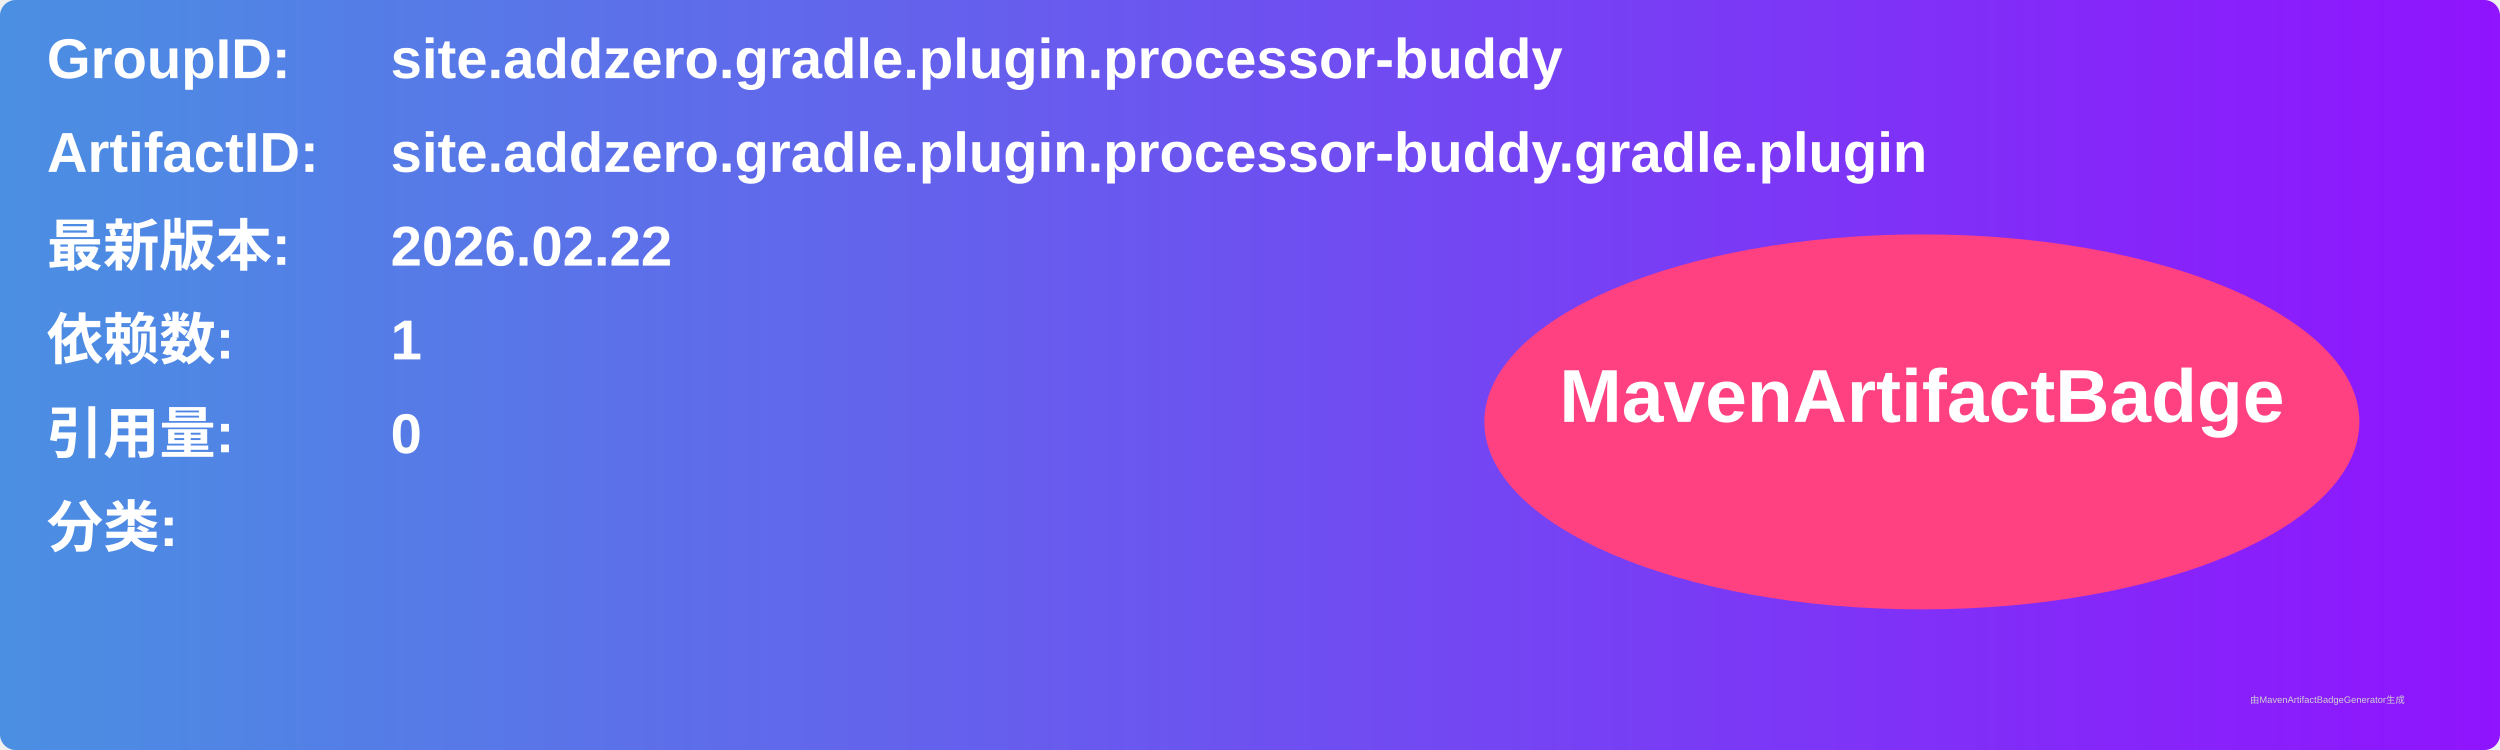
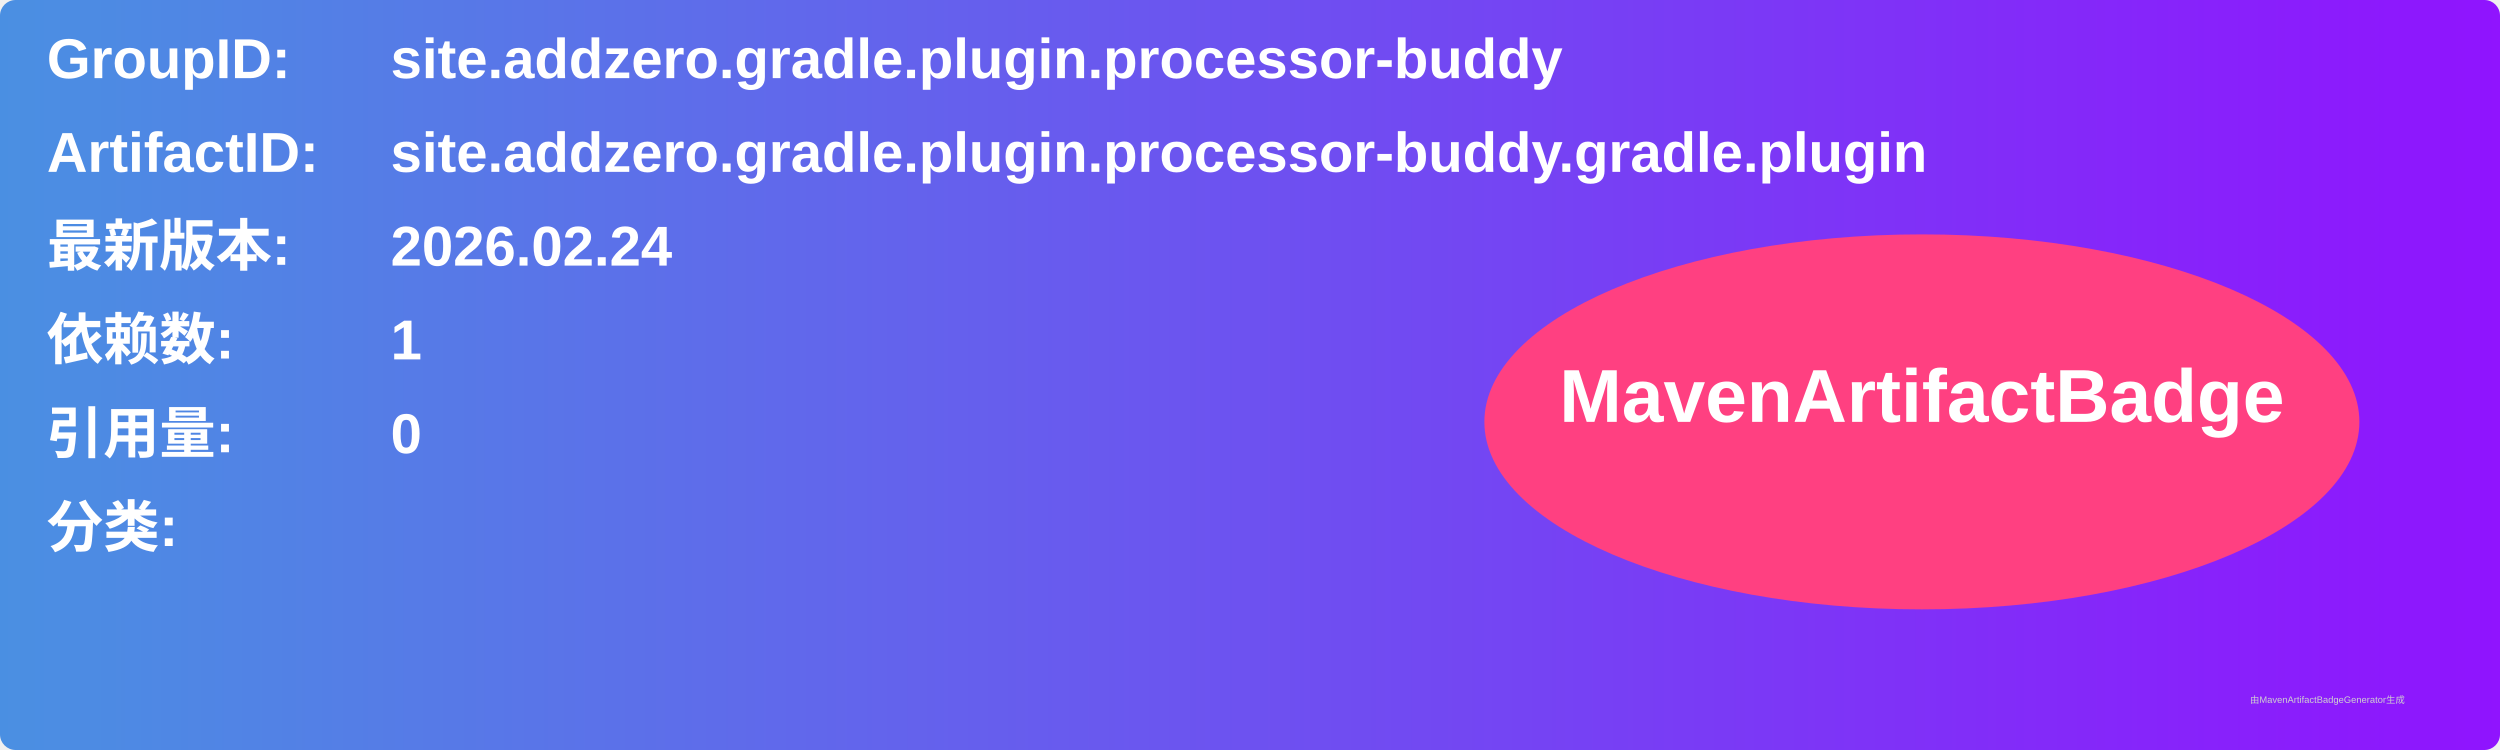
<svg xmlns="http://www.w3.org/2000/svg" width="800" height="240" viewBox="0 0 800 240">
  <linearGradient id="grad" x1="0%" y1="0%" x2="100%" y2="0%">
    <stop offset="0%" stop-color="#4a90e2" />
    <stop offset="100%" stop-color="#9013fe" />
  </linearGradient>
  <rect width="100%" height="100%" rx="5" ry="5" fill="url(#grad)" />
  <g transform="translate(15, 15)">
    <text x="0" y="10" font-family="Arial" font-size="18" fill="white" font-weight="bold" width="260">GroupID:</text>
    <text x="110" y="10" font-family="Arial" font-size="18" fill="white" font-weight="bold" width="460">site.addzero.gradle.plugin.processor-buddy</text>
    <text x="0" y="40" font-family="Arial" font-size="18" fill="white" font-weight="bold" width="260">ArtifactID:</text>
    <text x="110" y="40" font-family="Arial" font-size="18" fill="white" font-weight="bold" width="460">site.addzero.gradle.plugin.processor-buddy.gradle.plugin</text>
    <text x="0" y="70" font-family="Arial" font-size="18" fill="white" font-weight="bold">最新版本:</text>
    <text x="110" y="70" font-family="Arial" font-size="18" fill="white" font-weight="bold">
-       <tspan font-weight="bold">2026.02.22</tspan>
+       <tspan font-weight="bold">2026.02.24</tspan>
    </text>
    <text x="0" y="100" font-family="Arial" font-size="18" fill="white" font-weight="bold">依赖数: </text>
    <text x="110" y="100" font-family="Arial" font-size="18" fill="white">
      <tspan font-weight="bold">1</tspan>
    </text>
    <text x="0" y="130" font-family="Arial" font-size="18" fill="white" font-weight="bold">引用量: </text>
    <text x="110" y="130" font-family="Arial" font-size="18" fill="white">
      <tspan font-weight="bold">0</tspan>
    </text>
    <text x="0" y="160" font-family="Arial" font-size="18" fill="white" font-weight="bold">分类:</text>
    <text x="10" y="190" font-family="Arial" font-size="10" fill="white">
      <tspan font-weight="bold" />
    </text>
    <ellipse cx="600" cy="120" rx="140" ry="60" fill="#ff4081" />
    <text x="600" y="120" text-anchor="middle" font-family="Arial" font-size="24" fill="white" font-weight="bold">MavenArtifactBadge</text>
  </g>
  <text x="720" y="225" font-family="Arial" font-size="3" fill="#d0d0d0">由MavenArtifactBadgeGenerator生成</text>
</svg>
